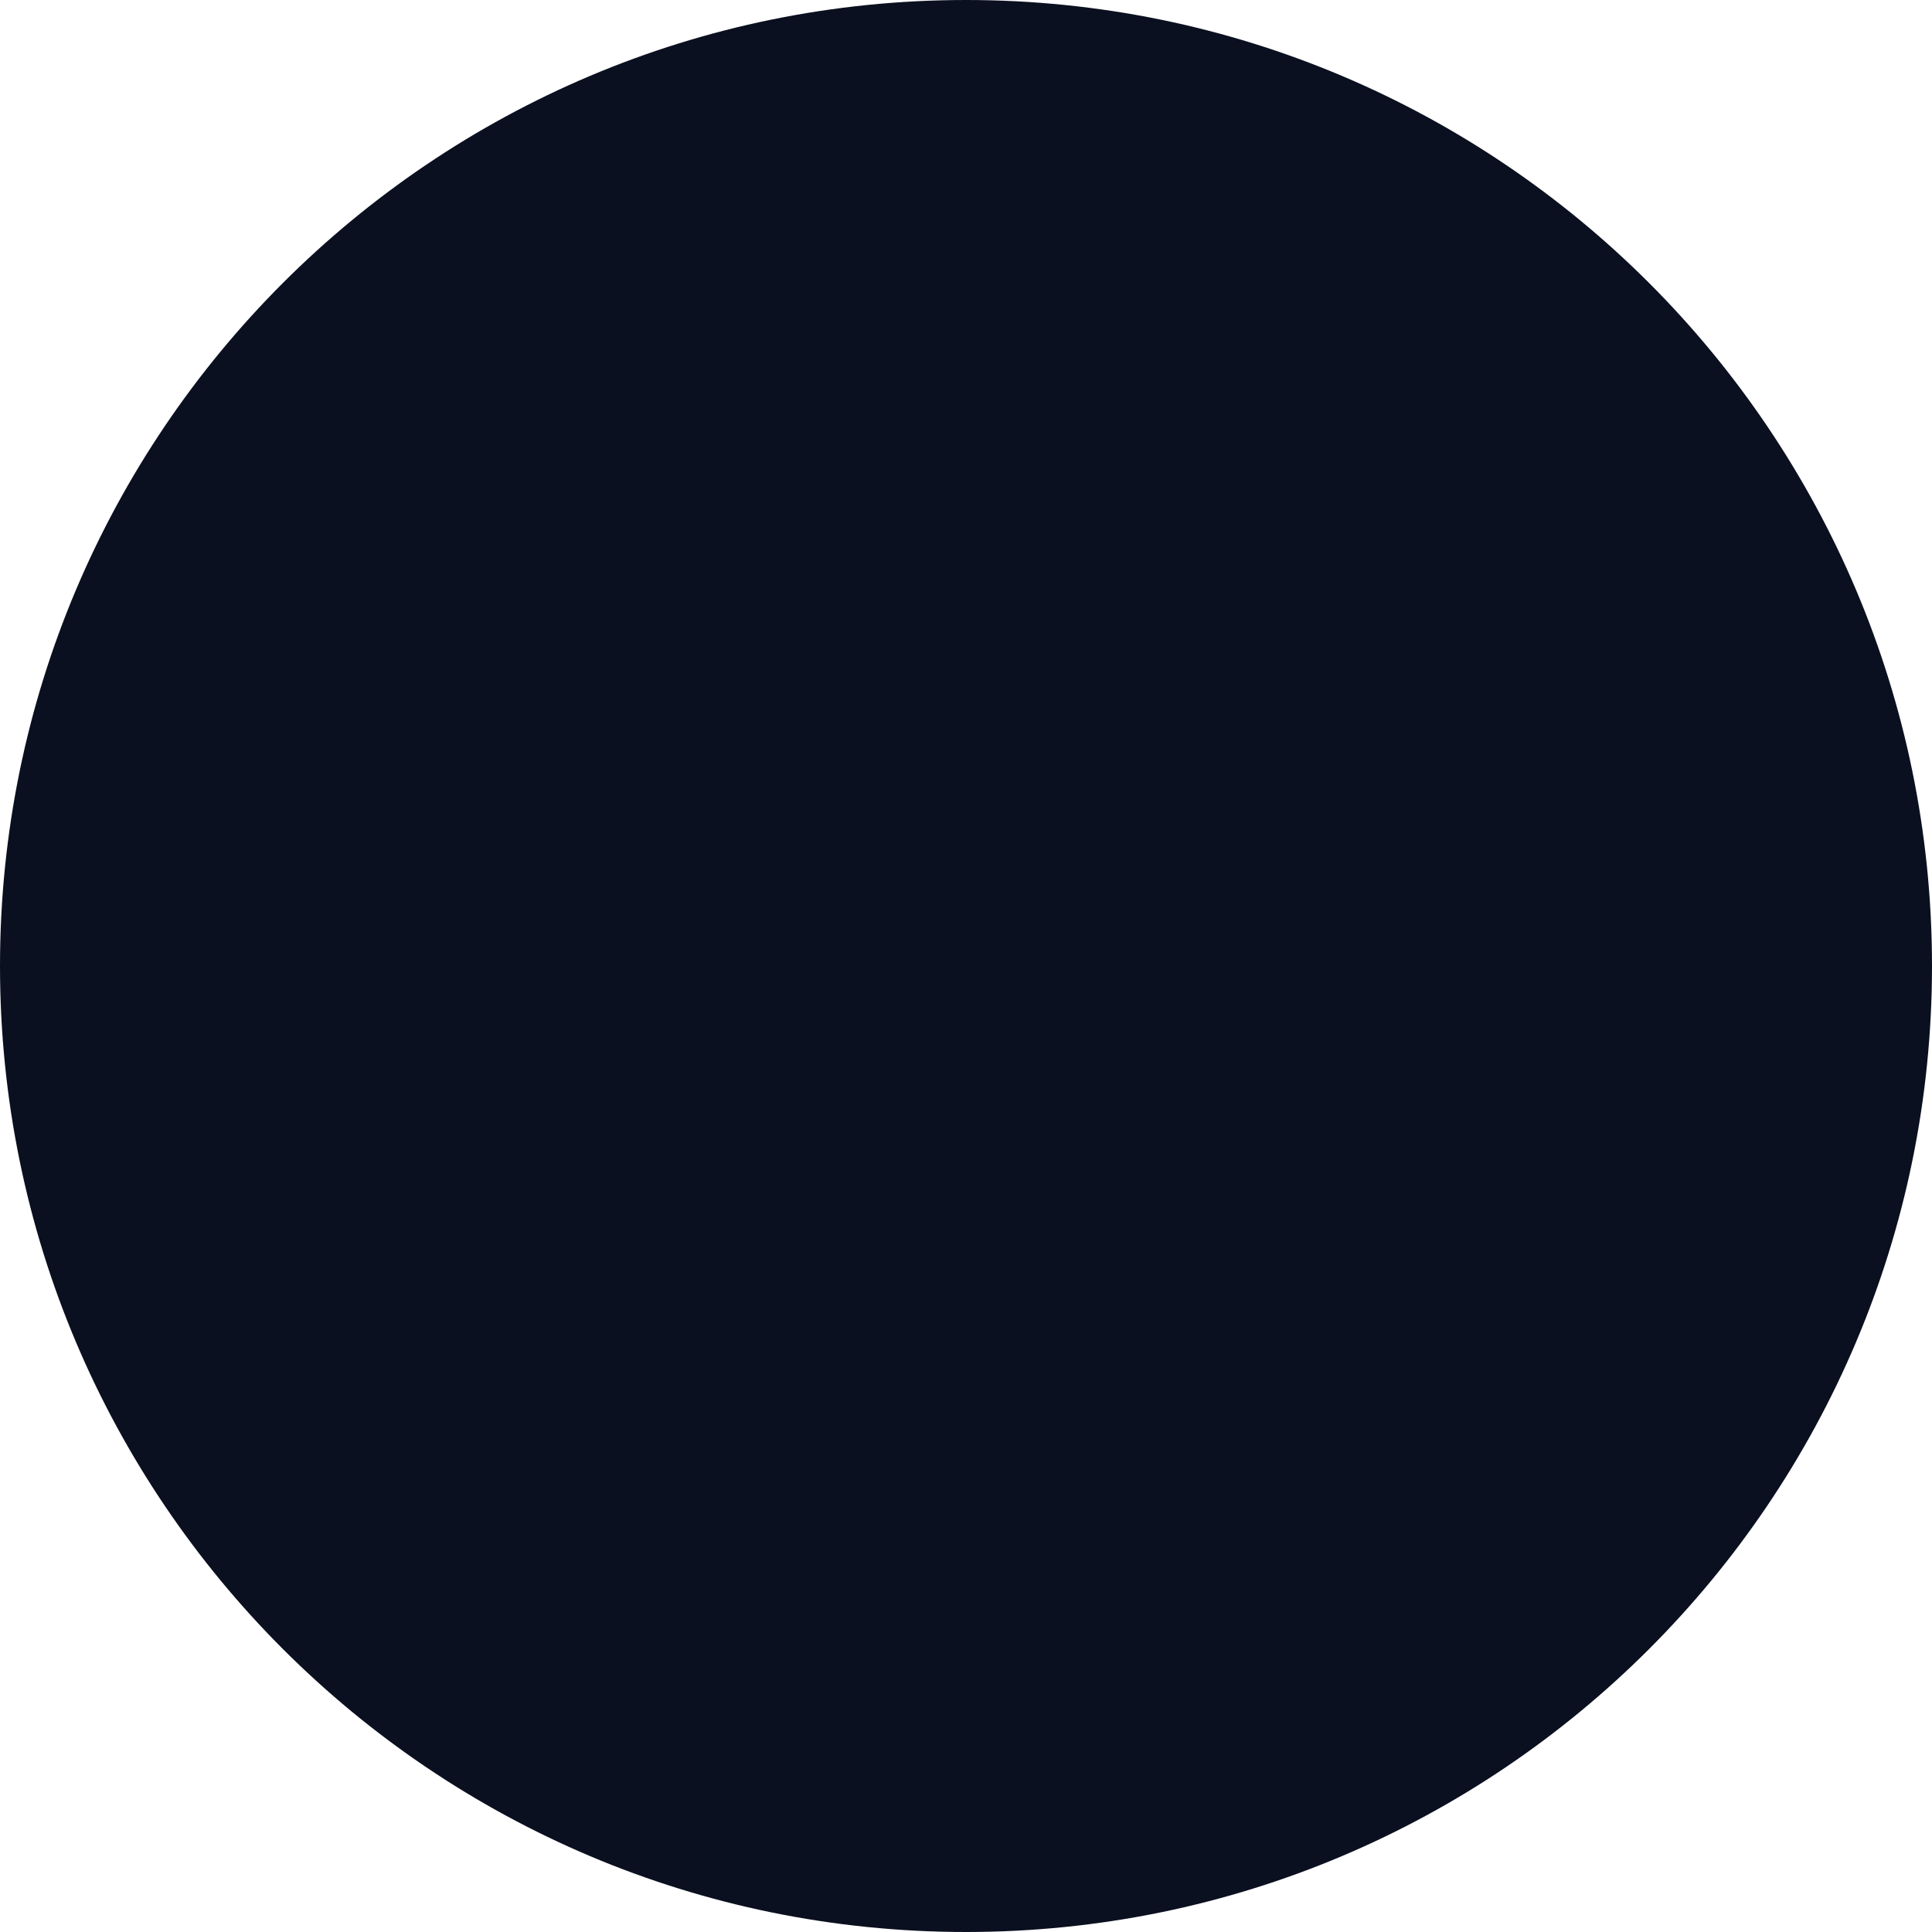
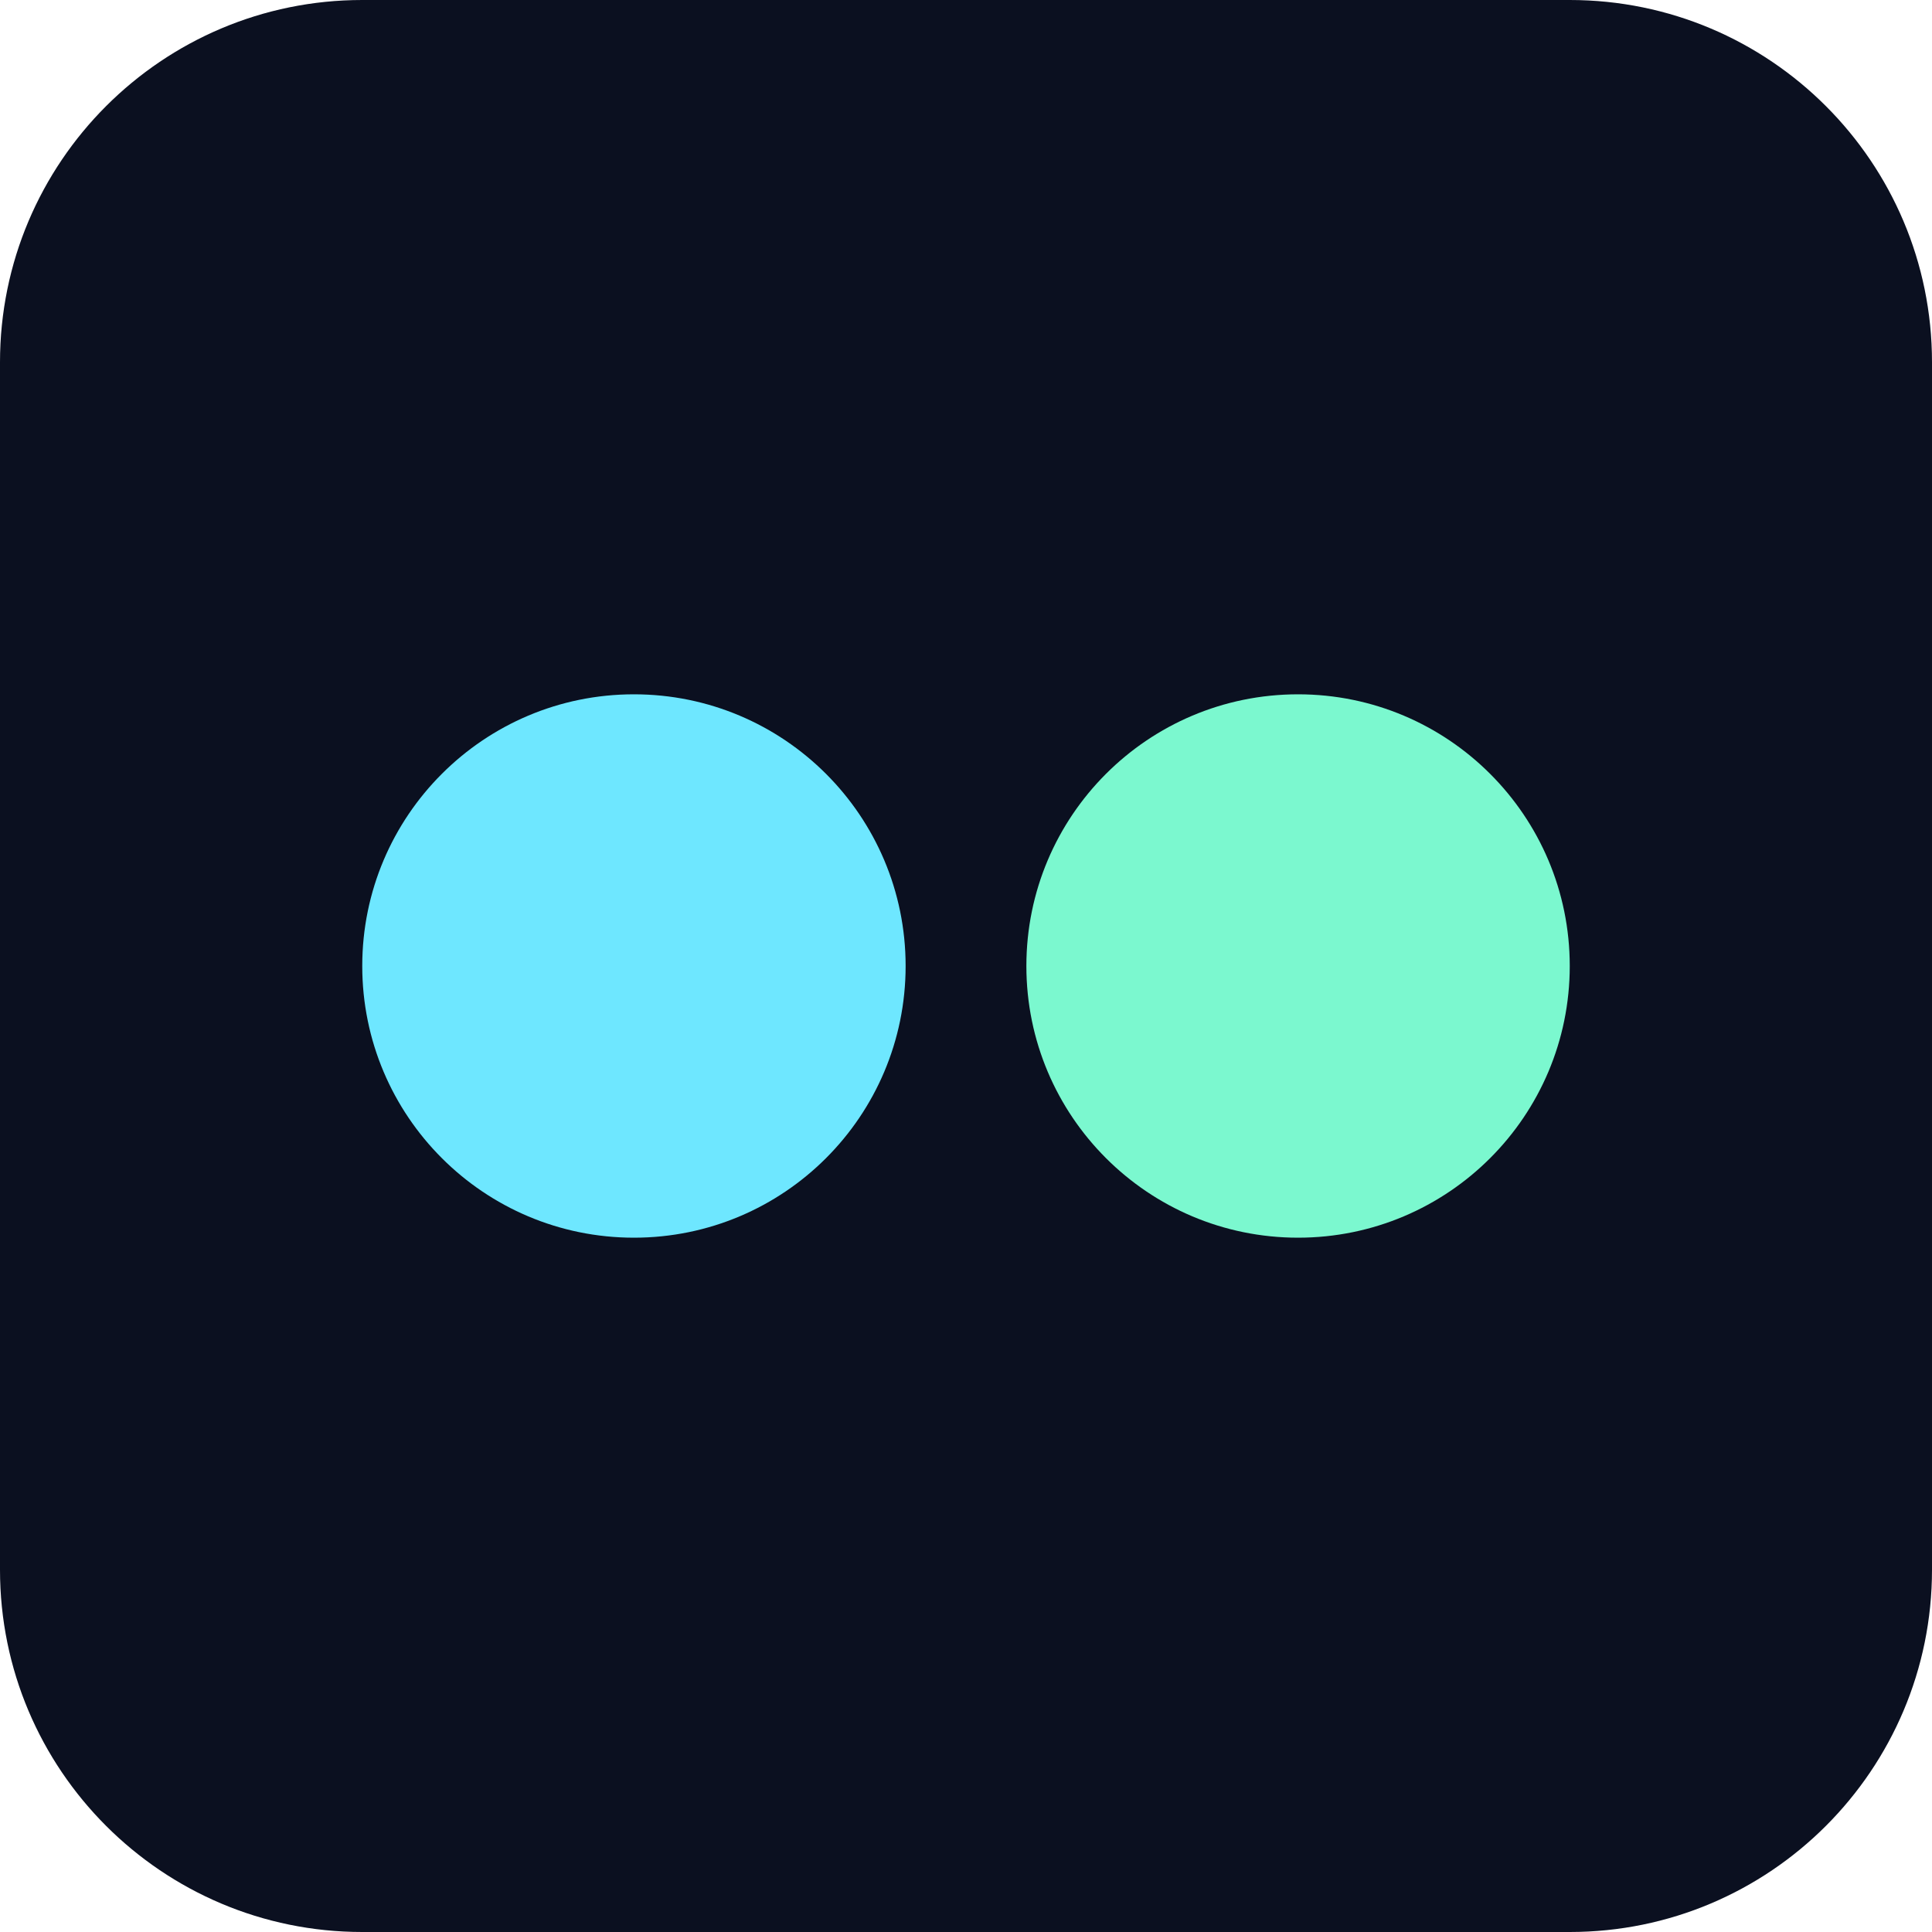
- <svg xmlns="http://www.w3.org/2000/svg" viewBox="0 0 16 16">
-   <circle cx="8" cy="8" r="8" fill="#0b1020" />
+ <svg xmlns="http://www.w3.org/2000/svg" viewBox="0 0 64 64">
+   <rect width="64" height="64" rx="12" fill="#0b1020" />
+   <circle cx="21" cy="32" r="9" fill="#6ee7ff" />
+   <circle cx="43" cy="32" r="9" fill="#7bf8cf" />
</svg>
